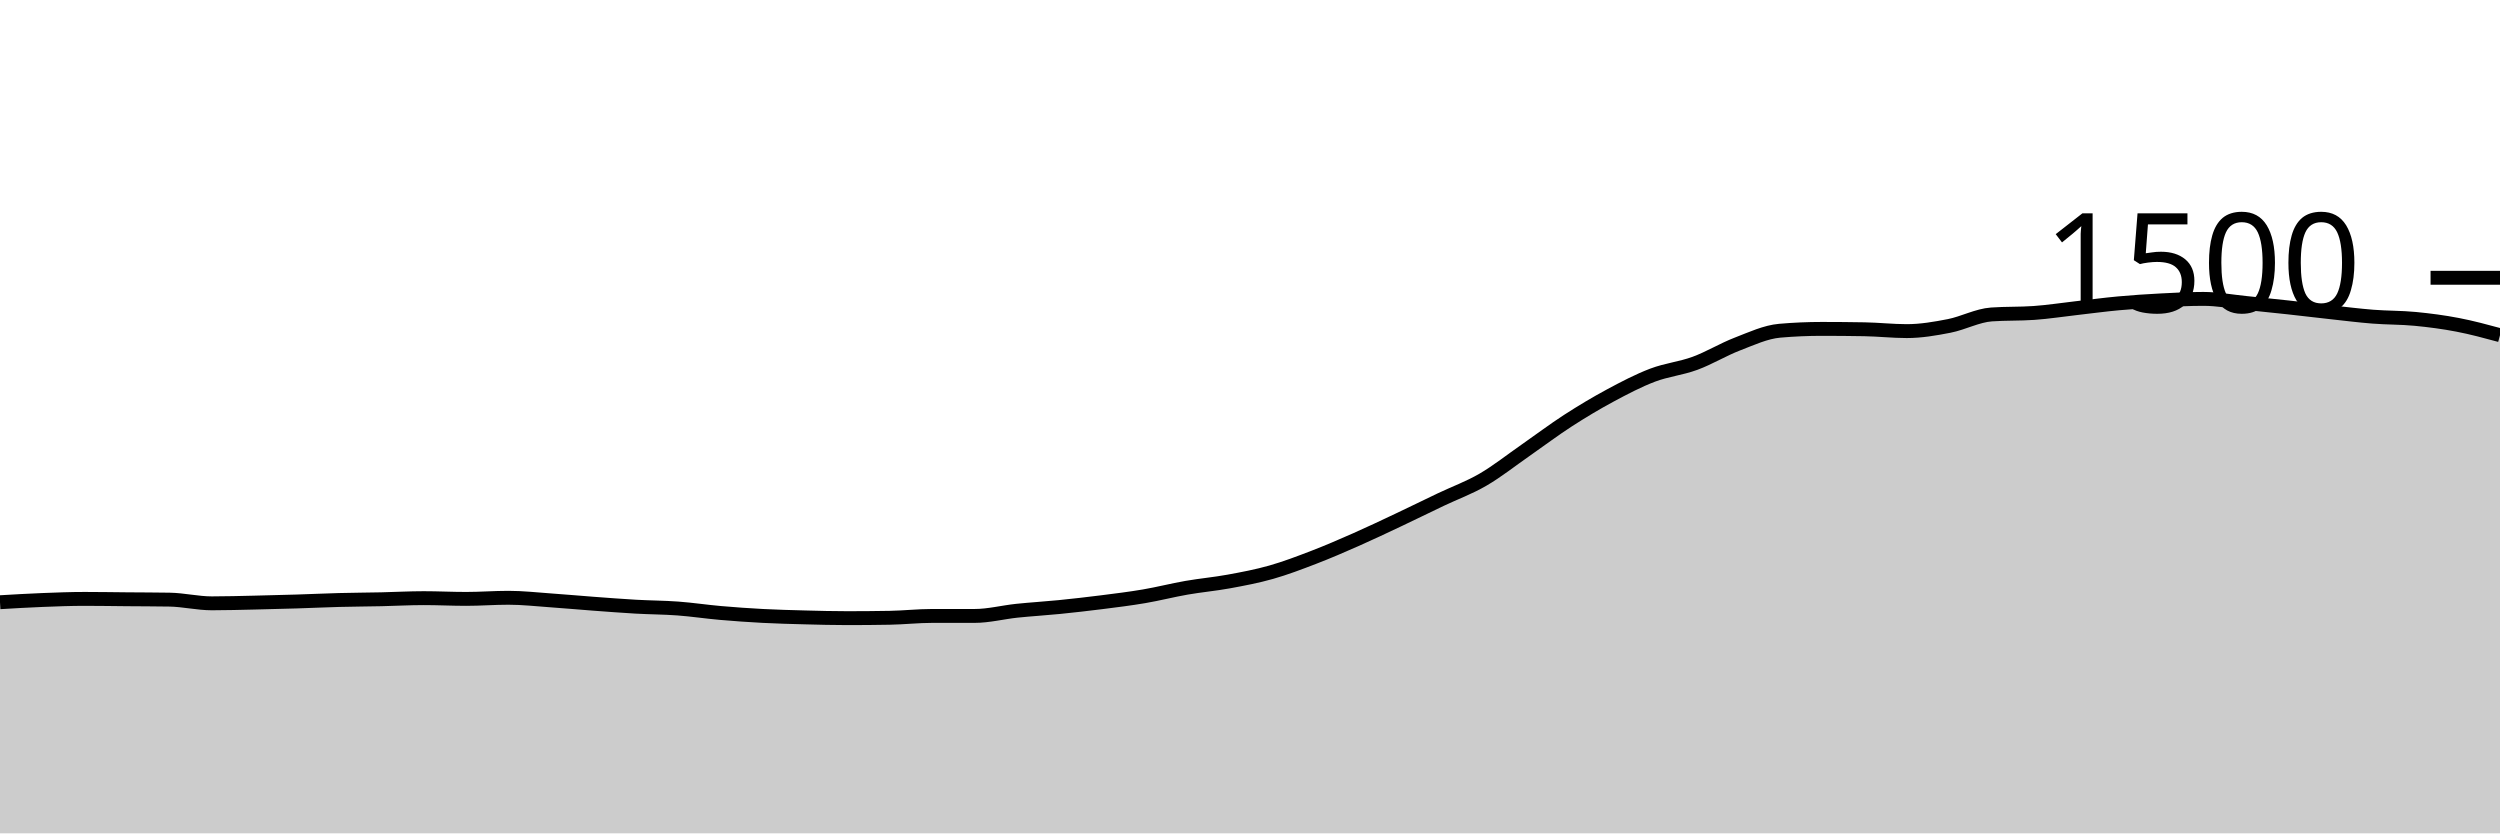
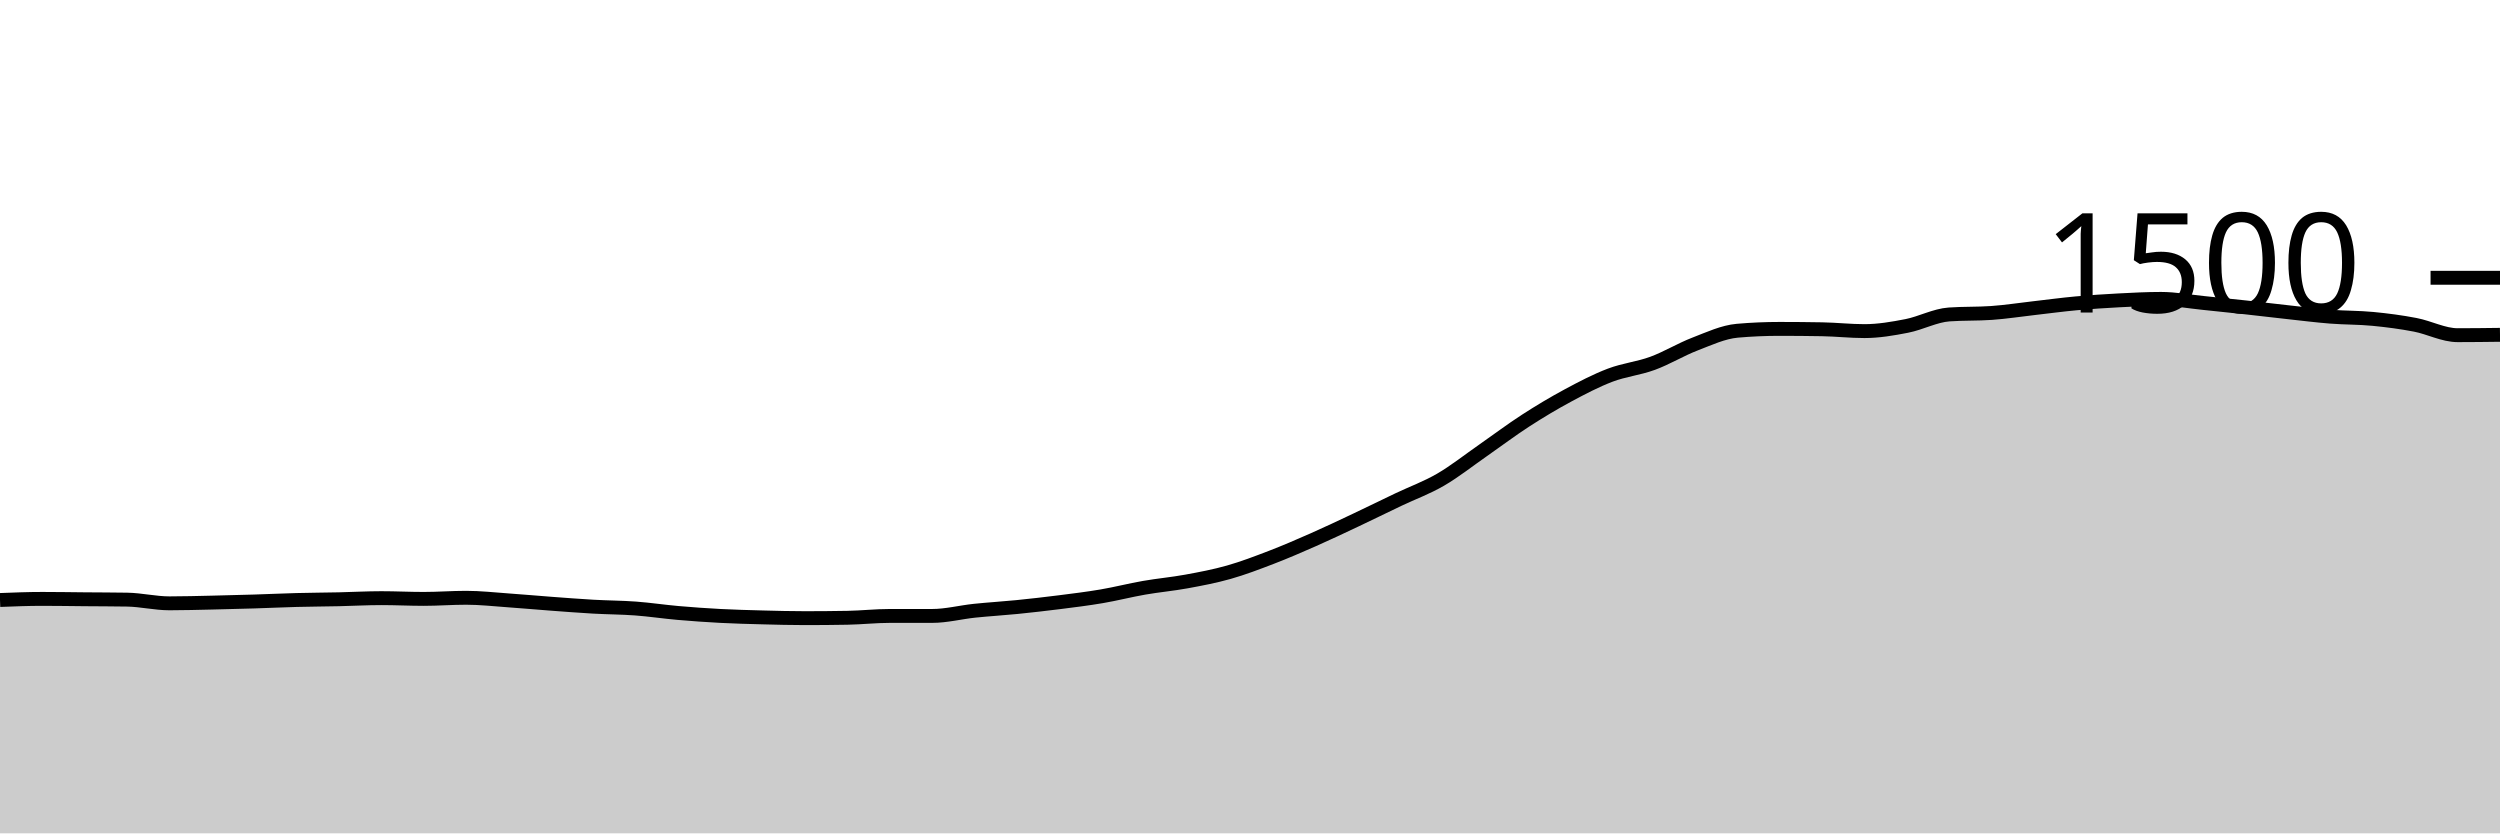
<svg xmlns="http://www.w3.org/2000/svg" viewBox="0 0 180 60">
  <g transform="translate(0,20)">
-     <path class="area" fill="rgba(0, 0, 0, 0.2)" d="M0,23.36C1.017,23.3,2.034,23.24,3.051,23.2C4.068,23.16,5.085,23.12,6.102,23.12C7.119,23.12,8.136,23.138,9.153,23.147C10.169,23.156,11.186,23.156,12.203,23.173C13.22,23.191,14.237,23.44,15.254,23.44C16.271,23.44,17.288,23.409,18.305,23.387C19.322,23.364,20.339,23.338,21.356,23.307C22.373,23.276,23.39,23.227,24.407,23.2C25.424,23.173,26.441,23.169,27.458,23.147C28.475,23.124,29.492,23.067,30.508,23.067C31.525,23.067,32.542,23.12,33.559,23.12C34.576,23.12,35.593,23.04,36.61,23.04C37.627,23.04,38.644,23.156,39.661,23.227C40.678,23.298,41.695,23.391,42.712,23.467C43.729,23.542,44.746,23.622,45.763,23.68C46.78,23.738,47.797,23.738,48.814,23.813C49.831,23.889,50.847,24.044,51.864,24.133C52.881,24.222,53.898,24.293,54.915,24.347C55.932,24.4,56.949,24.427,57.966,24.453C58.983,24.48,60,24.507,61.017,24.507C62.034,24.507,63.051,24.498,64.068,24.48C65.085,24.462,66.102,24.347,67.119,24.347C68.136,24.347,69.153,24.347,70.169,24.347C71.186,24.347,72.203,24.08,73.22,23.973C74.237,23.867,75.254,23.809,76.271,23.707C77.288,23.604,78.305,23.489,79.322,23.36C80.339,23.231,81.356,23.107,82.373,22.933C83.39,22.76,84.407,22.498,85.424,22.32C86.441,22.142,87.458,22.053,88.475,21.867C89.492,21.68,90.508,21.489,91.525,21.2C92.542,20.911,93.559,20.524,94.576,20.133C95.593,19.742,96.61,19.302,97.627,18.853C98.644,18.404,99.661,17.92,100.678,17.44C101.695,16.96,102.712,16.458,103.729,15.973C104.746,15.489,105.763,15.124,106.78,14.533C107.797,13.942,108.814,13.133,109.831,12.427C110.847,11.72,111.864,10.951,112.881,10.293C113.898,9.636,114.915,9.027,115.932,8.48C116.949,7.933,117.966,7.4,118.983,7.013C120,6.627,121.017,6.533,122.034,6.16C123.051,5.787,124.068,5.164,125.085,4.773C126.102,4.382,127.119,3.902,128.136,3.813C129.153,3.724,130.169,3.68,131.186,3.68C132.203,3.68,133.22,3.689,134.237,3.707C135.254,3.724,136.271,3.84,137.288,3.84C138.305,3.84,139.322,3.667,140.339,3.467C141.356,3.267,142.373,2.711,143.39,2.64C144.407,2.569,145.424,2.604,146.441,2.533C147.458,2.462,148.475,2.302,149.492,2.187C150.508,2.071,151.525,1.933,152.542,1.84C153.559,1.747,154.576,1.68,155.593,1.627C156.61,1.573,157.627,1.52,158.644,1.52C159.661,1.52,160.678,1.711,161.695,1.813C162.712,1.916,163.729,2.022,164.746,2.133C165.763,2.244,166.78,2.369,167.797,2.48C168.814,2.591,169.831,2.72,170.847,2.8C171.864,2.88,172.881,2.862,173.898,2.96C174.915,3.058,175.932,3.191,176.949,3.387C177.966,3.582,178.983,3.858,180,4.133L180,40C178.983,40,177.966,40,176.949,40C175.932,40,174.915,40,173.898,40C172.881,40,171.864,40,170.847,40C169.831,40,168.814,40,167.797,40C166.78,40,165.763,40,164.746,40C163.729,40,162.712,40,161.695,40C160.678,40,159.661,40,158.644,40C157.627,40,156.61,40,155.593,40C154.576,40,153.559,40,152.542,40C151.525,40,150.508,40,149.492,40C148.475,40,147.458,40,146.441,40C145.424,40,144.407,40,143.39,40C142.373,40,141.356,40,140.339,40C139.322,40,138.305,40,137.288,40C136.271,40,135.254,40,134.237,40C133.22,40,132.203,40,131.186,40C130.169,40,129.153,40,128.136,40C127.119,40,126.102,40,125.085,40C124.068,40,123.051,40,122.034,40C121.017,40,120,40,118.983,40C117.966,40,116.949,40,115.932,40C114.915,40,113.898,40,112.881,40C111.864,40,110.847,40,109.831,40C108.814,40,107.797,40,106.78,40C105.763,40,104.746,40,103.729,40C102.712,40,101.695,40,100.678,40C99.661,40,98.644,40,97.627,40C96.61,40,95.593,40,94.576,40C93.559,40,92.542,40,91.525,40C90.508,40,89.492,40,88.475,40C87.458,40,86.441,40,85.424,40C84.407,40,83.39,40,82.373,40C81.356,40,80.339,40,79.322,40C78.305,40,77.288,40,76.271,40C75.254,40,74.237,40,73.22,40C72.203,40,71.186,40,70.169,40C69.153,40,68.136,40,67.119,40C66.102,40,65.085,40,64.068,40C63.051,40,62.034,40,61.017,40C60,40,58.983,40,57.966,40C56.949,40,55.932,40,54.915,40C53.898,40,52.881,40,51.864,40C50.847,40,49.831,40,48.814,40C47.797,40,46.78,40,45.763,40C44.746,40,43.729,40,42.712,40C41.695,40,40.678,40,39.661,40C38.644,40,37.627,40,36.61,40C35.593,40,34.576,40,33.559,40C32.542,40,31.525,40,30.508,40C29.492,40,28.475,40,27.458,40C26.441,40,25.424,40,24.407,40C23.39,40,22.373,40,21.356,40C20.339,40,19.322,40,18.305,40C17.288,40,16.271,40,15.254,40C14.237,40,13.22,40,12.203,40C11.186,40,10.169,40,9.153,40C8.136,40,7.119,40,6.102,40C5.085,40,4.068,40,3.051,40C2.034,40,1.017,40,0,40Z" />
-     <path class="line" stroke="black" fill="none" d="M0,23.36C1.017,23.3,2.034,23.24,3.051,23.2C4.068,23.16,5.085,23.12,6.102,23.12C7.119,23.12,8.136,23.138,9.153,23.147C10.169,23.156,11.186,23.156,12.203,23.173C13.22,23.191,14.237,23.44,15.254,23.44C16.271,23.44,17.288,23.409,18.305,23.387C19.322,23.364,20.339,23.338,21.356,23.307C22.373,23.276,23.39,23.227,24.407,23.2C25.424,23.173,26.441,23.169,27.458,23.147C28.475,23.124,29.492,23.067,30.508,23.067C31.525,23.067,32.542,23.12,33.559,23.12C34.576,23.12,35.593,23.04,36.61,23.04C37.627,23.04,38.644,23.156,39.661,23.227C40.678,23.298,41.695,23.391,42.712,23.467C43.729,23.542,44.746,23.622,45.763,23.68C46.78,23.738,47.797,23.738,48.814,23.813C49.831,23.889,50.847,24.044,51.864,24.133C52.881,24.222,53.898,24.293,54.915,24.347C55.932,24.4,56.949,24.427,57.966,24.453C58.983,24.48,60,24.507,61.017,24.507C62.034,24.507,63.051,24.498,64.068,24.48C65.085,24.462,66.102,24.347,67.119,24.347C68.136,24.347,69.153,24.347,70.169,24.347C71.186,24.347,72.203,24.08,73.22,23.973C74.237,23.867,75.254,23.809,76.271,23.707C77.288,23.604,78.305,23.489,79.322,23.36C80.339,23.231,81.356,23.107,82.373,22.933C83.39,22.76,84.407,22.498,85.424,22.32C86.441,22.142,87.458,22.053,88.475,21.867C89.492,21.68,90.508,21.489,91.525,21.2C92.542,20.911,93.559,20.524,94.576,20.133C95.593,19.742,96.61,19.302,97.627,18.853C98.644,18.404,99.661,17.92,100.678,17.44C101.695,16.96,102.712,16.458,103.729,15.973C104.746,15.489,105.763,15.124,106.78,14.533C107.797,13.942,108.814,13.133,109.831,12.427C110.847,11.72,111.864,10.951,112.881,10.293C113.898,9.636,114.915,9.027,115.932,8.48C116.949,7.933,117.966,7.4,118.983,7.013C120,6.627,121.017,6.533,122.034,6.16C123.051,5.787,124.068,5.164,125.085,4.773C126.102,4.382,127.119,3.902,128.136,3.813C129.153,3.724,130.169,3.68,131.186,3.68C132.203,3.68,133.22,3.689,134.237,3.707C135.254,3.724,136.271,3.84,137.288,3.84C138.305,3.84,139.322,3.667,140.339,3.467C141.356,3.267,142.373,2.711,143.39,2.64C144.407,2.569,145.424,2.604,146.441,2.533C147.458,2.462,148.475,2.302,149.492,2.187C150.508,2.071,151.525,1.933,152.542,1.84C153.559,1.747,154.576,1.68,155.593,1.627C156.61,1.573,157.627,1.52,158.644,1.52C159.661,1.52,160.678,1.711,161.695,1.813C162.712,1.916,163.729,2.022,164.746,2.133C165.763,2.244,166.78,2.369,167.797,2.48C168.814,2.591,169.831,2.72,170.847,2.8C171.864,2.88,172.881,2.862,173.898,2.96C174.915,3.058,175.932,3.191,176.949,3.387C177.966,3.582,178.983,3.858,180,4.133" />
+     <path class="area" fill="rgba(0, 0, 0, 0.2)" d="M0,23.2C1.017,23.16,2.034,23.12,3.051,23.12C4.068,23.12,5.085,23.138,6.102,23.147C7.119,23.156,8.136,23.156,9.153,23.173C10.169,23.191,11.186,23.44,12.203,23.44C13.22,23.44,14.237,23.409,15.254,23.387C16.271,23.364,17.288,23.338,18.305,23.307C19.322,23.276,20.339,23.227,21.356,23.2C22.373,23.173,23.39,23.169,24.407,23.147C25.424,23.124,26.441,23.067,27.458,23.067C28.475,23.067,29.492,23.12,30.508,23.12C31.525,23.12,32.542,23.04,33.559,23.04C34.576,23.04,35.593,23.156,36.61,23.227C37.627,23.298,38.644,23.391,39.661,23.467C40.678,23.542,41.695,23.622,42.712,23.68C43.729,23.738,44.746,23.738,45.763,23.813C46.78,23.889,47.797,24.044,48.814,24.133C49.831,24.222,50.847,24.293,51.864,24.347C52.881,24.4,53.898,24.427,54.915,24.453C55.932,24.48,56.949,24.507,57.966,24.507C58.983,24.507,60,24.498,61.017,24.48C62.034,24.462,63.051,24.347,64.068,24.347C65.085,24.347,66.102,24.347,67.119,24.347C68.136,24.347,69.153,24.08,70.169,23.973C71.186,23.867,72.203,23.809,73.22,23.707C74.237,23.604,75.254,23.489,76.271,23.36C77.288,23.231,78.305,23.107,79.322,22.933C80.339,22.76,81.356,22.498,82.373,22.32C83.39,22.142,84.407,22.053,85.424,21.867C86.441,21.68,87.458,21.489,88.475,21.2C89.492,20.911,90.508,20.524,91.525,20.133C92.542,19.742,93.559,19.302,94.576,18.853C95.593,18.404,96.61,17.92,97.627,17.44C98.644,16.96,99.661,16.458,100.678,15.973C101.695,15.489,102.712,15.124,103.729,14.533C104.746,13.942,105.763,13.133,106.78,12.427C107.797,11.72,108.814,10.951,109.831,10.293C110.847,9.636,111.864,9.027,112.881,8.48C113.898,7.933,114.915,7.4,115.932,7.013C116.949,6.627,117.966,6.533,118.983,6.16C120,5.787,121.017,5.164,122.034,4.773C123.051,4.382,124.068,3.902,125.085,3.813C126.102,3.724,127.119,3.68,128.136,3.68C129.153,3.68,130.169,3.689,131.186,3.707C132.203,3.724,133.22,3.84,134.237,3.84C135.254,3.84,136.271,3.667,137.288,3.467C138.305,3.267,139.322,2.711,140.339,2.64C141.356,2.569,142.373,2.604,143.39,2.533C144.407,2.462,145.424,2.302,146.441,2.187C147.458,2.071,148.475,1.933,149.492,1.84C150.508,1.747,151.525,1.68,152.542,1.627C153.559,1.573,154.576,1.52,155.593,1.52C156.61,1.52,157.627,1.711,158.644,1.813C159.661,1.916,160.678,2.022,161.695,2.133C162.712,2.244,163.729,2.369,164.746,2.48C165.763,2.591,166.78,2.72,167.797,2.8C168.814,2.88,169.831,2.862,170.847,2.96C171.864,3.058,172.881,3.191,173.898,3.387C174.915,3.582,175.932,4.133,176.949,4.133C177.966,4.133,178.983,4.12,180,4.107L180,40C178.983,40,177.966,40,176.949,40C175.932,40,174.915,40,173.898,40C172.881,40,171.864,40,170.847,40C169.831,40,168.814,40,167.797,40C166.78,40,165.763,40,164.746,40C163.729,40,162.712,40,161.695,40C160.678,40,159.661,40,158.644,40C157.627,40,156.61,40,155.593,40C154.576,40,153.559,40,152.542,40C151.525,40,150.508,40,149.492,40C148.475,40,147.458,40,146.441,40C145.424,40,144.407,40,143.39,40C142.373,40,141.356,40,140.339,40C139.322,40,138.305,40,137.288,40C136.271,40,135.254,40,134.237,40C133.22,40,132.203,40,131.186,40C130.169,40,129.153,40,128.136,40C127.119,40,126.102,40,125.085,40C124.068,40,123.051,40,122.034,40C121.017,40,120,40,118.983,40C117.966,40,116.949,40,115.932,40C114.915,40,113.898,40,112.881,40C111.864,40,110.847,40,109.831,40C108.814,40,107.797,40,106.78,40C105.763,40,104.746,40,103.729,40C102.712,40,101.695,40,100.678,40C99.661,40,98.644,40,97.627,40C96.61,40,95.593,40,94.576,40C93.559,40,92.542,40,91.525,40C90.508,40,89.492,40,88.475,40C87.458,40,86.441,40,85.424,40C84.407,40,83.39,40,82.373,40C81.356,40,80.339,40,79.322,40C78.305,40,77.288,40,76.271,40C75.254,40,74.237,40,73.22,40C72.203,40,71.186,40,70.169,40C69.153,40,68.136,40,67.119,40C66.102,40,65.085,40,64.068,40C63.051,40,62.034,40,61.017,40C60,40,58.983,40,57.966,40C56.949,40,55.932,40,54.915,40C53.898,40,52.881,40,51.864,40C50.847,40,49.831,40,48.814,40C47.797,40,46.78,40,45.763,40C44.746,40,43.729,40,42.712,40C41.695,40,40.678,40,39.661,40C38.644,40,37.627,40,36.61,40C35.593,40,34.576,40,33.559,40C32.542,40,31.525,40,30.508,40C29.492,40,28.475,40,27.458,40C26.441,40,25.424,40,24.407,40C23.39,40,22.373,40,21.356,40C20.339,40,19.322,40,18.305,40C17.288,40,16.271,40,15.254,40C14.237,40,13.22,40,12.203,40C11.186,40,10.169,40,9.153,40C8.136,40,7.119,40,6.102,40C5.085,40,4.068,40,3.051,40C2.034,40,1.017,40,0,40Z" />
+     <path class="line" stroke="black" fill="none" d="M0,23.2C1.017,23.16,2.034,23.12,3.051,23.12C4.068,23.12,5.085,23.138,6.102,23.147C7.119,23.156,8.136,23.156,9.153,23.173C10.169,23.191,11.186,23.44,12.203,23.44C13.22,23.44,14.237,23.409,15.254,23.387C16.271,23.364,17.288,23.338,18.305,23.307C19.322,23.276,20.339,23.227,21.356,23.2C22.373,23.173,23.39,23.169,24.407,23.147C25.424,23.124,26.441,23.067,27.458,23.067C28.475,23.067,29.492,23.12,30.508,23.12C31.525,23.12,32.542,23.04,33.559,23.04C34.576,23.04,35.593,23.156,36.61,23.227C37.627,23.298,38.644,23.391,39.661,23.467C40.678,23.542,41.695,23.622,42.712,23.68C43.729,23.738,44.746,23.738,45.763,23.813C46.78,23.889,47.797,24.044,48.814,24.133C49.831,24.222,50.847,24.293,51.864,24.347C52.881,24.4,53.898,24.427,54.915,24.453C55.932,24.48,56.949,24.507,57.966,24.507C58.983,24.507,60,24.498,61.017,24.48C62.034,24.462,63.051,24.347,64.068,24.347C65.085,24.347,66.102,24.347,67.119,24.347C68.136,24.347,69.153,24.08,70.169,23.973C71.186,23.867,72.203,23.809,73.22,23.707C74.237,23.604,75.254,23.489,76.271,23.36C77.288,23.231,78.305,23.107,79.322,22.933C80.339,22.76,81.356,22.498,82.373,22.32C83.39,22.142,84.407,22.053,85.424,21.867C86.441,21.68,87.458,21.489,88.475,21.2C89.492,20.911,90.508,20.524,91.525,20.133C92.542,19.742,93.559,19.302,94.576,18.853C95.593,18.404,96.61,17.92,97.627,17.44C98.644,16.96,99.661,16.458,100.678,15.973C101.695,15.489,102.712,15.124,103.729,14.533C104.746,13.942,105.763,13.133,106.78,12.427C107.797,11.72,108.814,10.951,109.831,10.293C110.847,9.636,111.864,9.027,112.881,8.48C113.898,7.933,114.915,7.4,115.932,7.013C116.949,6.627,117.966,6.533,118.983,6.16C120,5.787,121.017,5.164,122.034,4.773C123.051,4.382,124.068,3.902,125.085,3.813C126.102,3.724,127.119,3.68,128.136,3.68C129.153,3.68,130.169,3.689,131.186,3.707C132.203,3.724,133.22,3.84,134.237,3.84C135.254,3.84,136.271,3.667,137.288,3.467C138.305,3.267,139.322,2.711,140.339,2.64C141.356,2.569,142.373,2.604,143.39,2.533C144.407,2.462,145.424,2.302,146.441,2.187C147.458,2.071,148.475,1.933,149.492,1.84C150.508,1.747,151.525,1.68,152.542,1.627C153.559,1.573,154.576,1.52,155.593,1.52C156.61,1.52,157.627,1.711,158.644,1.813C159.661,1.916,160.678,2.022,161.695,2.133C162.712,2.244,163.729,2.369,164.746,2.48C165.763,2.591,166.78,2.72,167.797,2.8C168.814,2.88,169.831,2.862,170.847,2.96C171.864,3.058,172.881,3.191,173.898,3.387C174.915,3.582,175.932,4.133,176.949,4.133C177.966,4.133,178.983,4.12,180,4.107" />
    <path class="axis-ceiling" stroke-width="1" stroke="black" fill="none" d="M175,0L180,0" />
    <text class="axis-ceiling-label" font-family="sans-serif" text-anchor="end" font-size="10px" x="170" y="2.5">1500</text>
  </g>
</svg>
